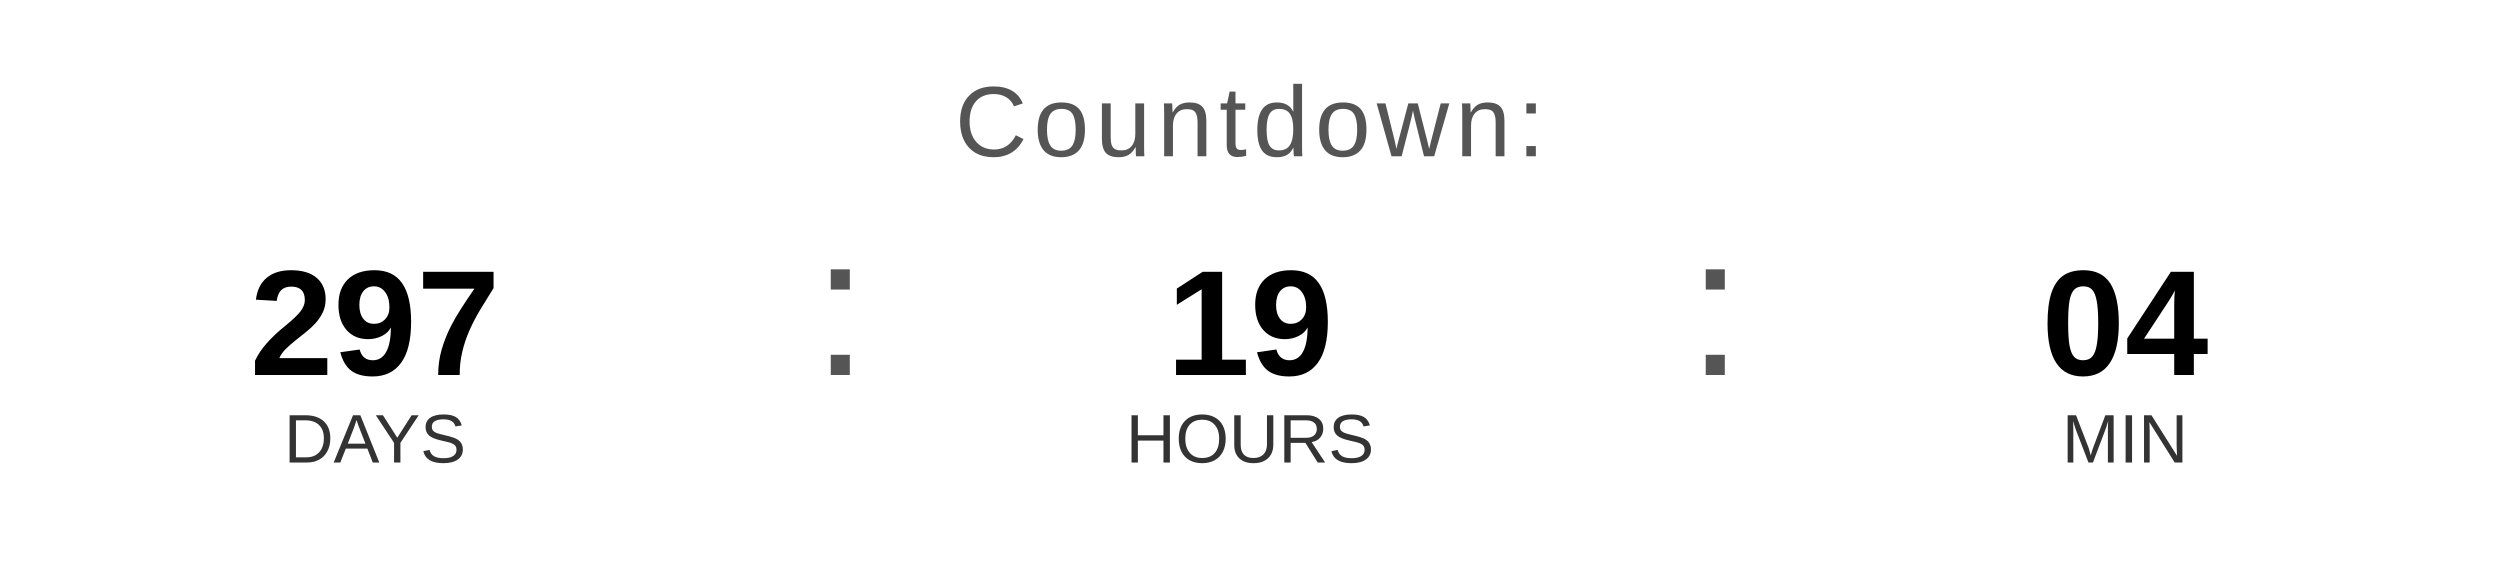
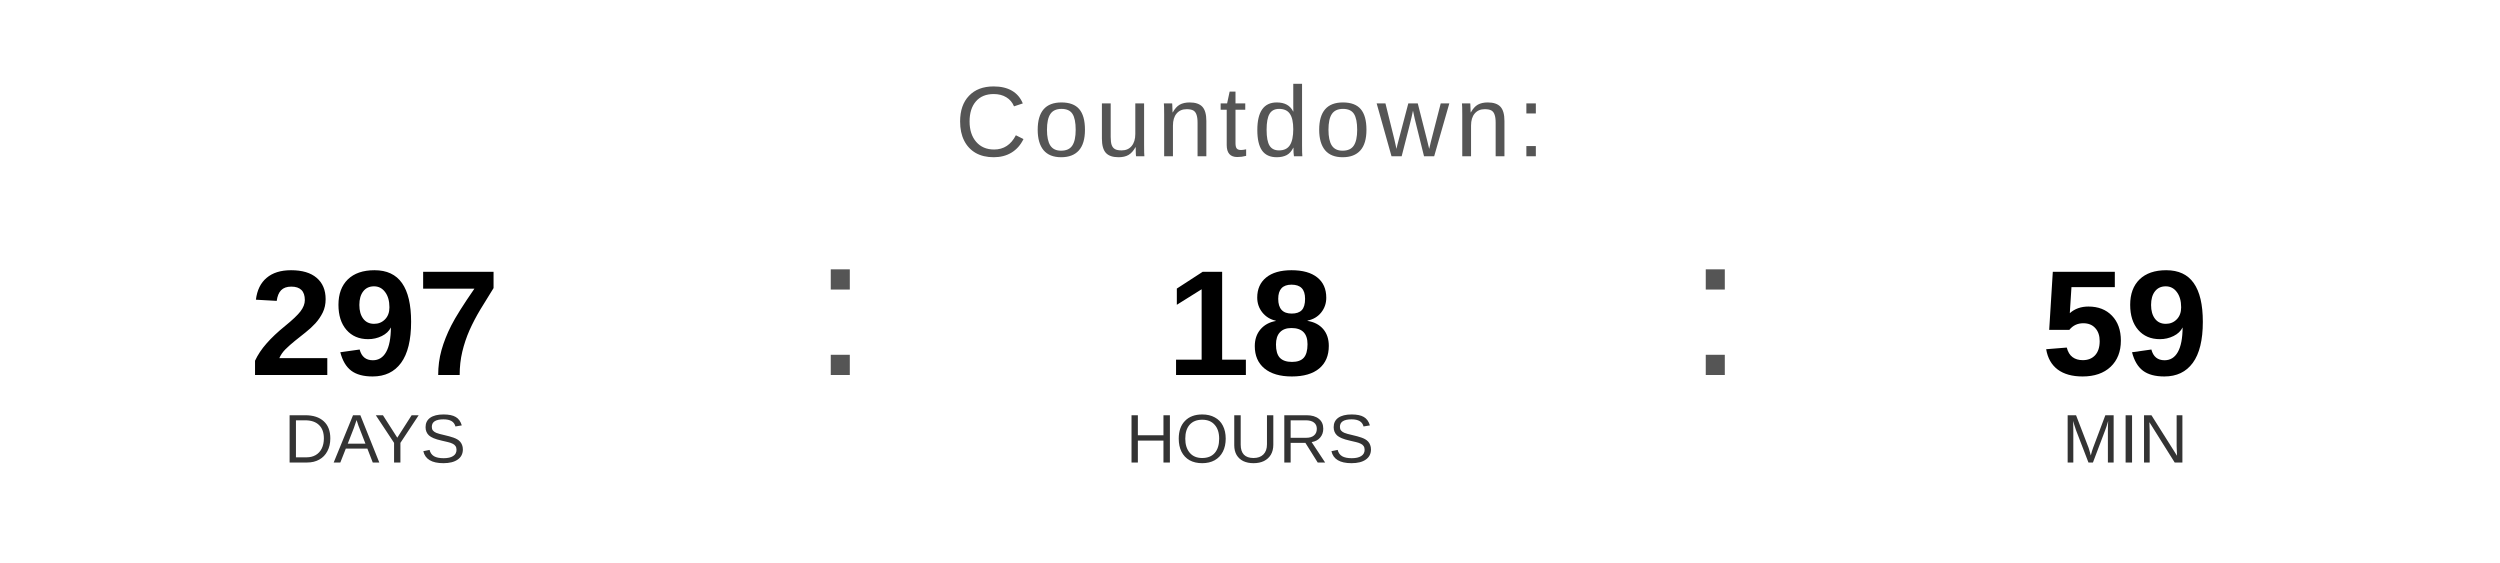
<svg xmlns="http://www.w3.org/2000/svg" width="400" height="90" viewBox="0 0 400 90">
  <text x="200" y="25" font-family="Arial, Helvetica, sans-serif" font-size="16" fill="#555555" text-anchor="middle" letter-spacing="1">
    Countdown:
  </text>
  <text x="60" y="60" font-family="Arial, Helvetica, sans-serif" font-size="24" font-weight="bold" fill="#000000" text-anchor="middle">297</text>
  <text x="60" y="74" font-family="Arial, Helvetica, sans-serif" font-size="11" fill="#333333" text-anchor="middle">DAYS</text>
  <text x="130" y="60" font-family="Arial, sans-serif" font-size="32" fill="#555555">:</text>
-   <text x="200" y="60" font-family="Arial, Helvetica, sans-serif" font-size="24" font-weight="bold" fill="#000000" text-anchor="middle">19</text>
+   <text x="200" y="60" font-family="Arial, Helvetica, sans-serif" font-size="24" font-weight="bold" fill="#000000" text-anchor="middle">18</text>
  <text x="200" y="74" font-family="Arial, Helvetica, sans-serif" font-size="11" fill="#333333" text-anchor="middle">HOURS</text>
  <text x="270" y="60" font-family="Arial, sans-serif" font-size="32" fill="#555555">:</text>
-   <text x="340" y="60" font-family="Arial, Helvetica, sans-serif" font-size="24" font-weight="bold" fill="#000000" text-anchor="middle">04</text>
+   <text x="340" y="60" font-family="Arial, Helvetica, sans-serif" font-size="24" font-weight="bold" fill="#000000" text-anchor="middle">59</text>
  <text x="340" y="74" font-family="Arial, Helvetica, sans-serif" font-size="11" fill="#333333" text-anchor="middle">MIN</text>
</svg>
